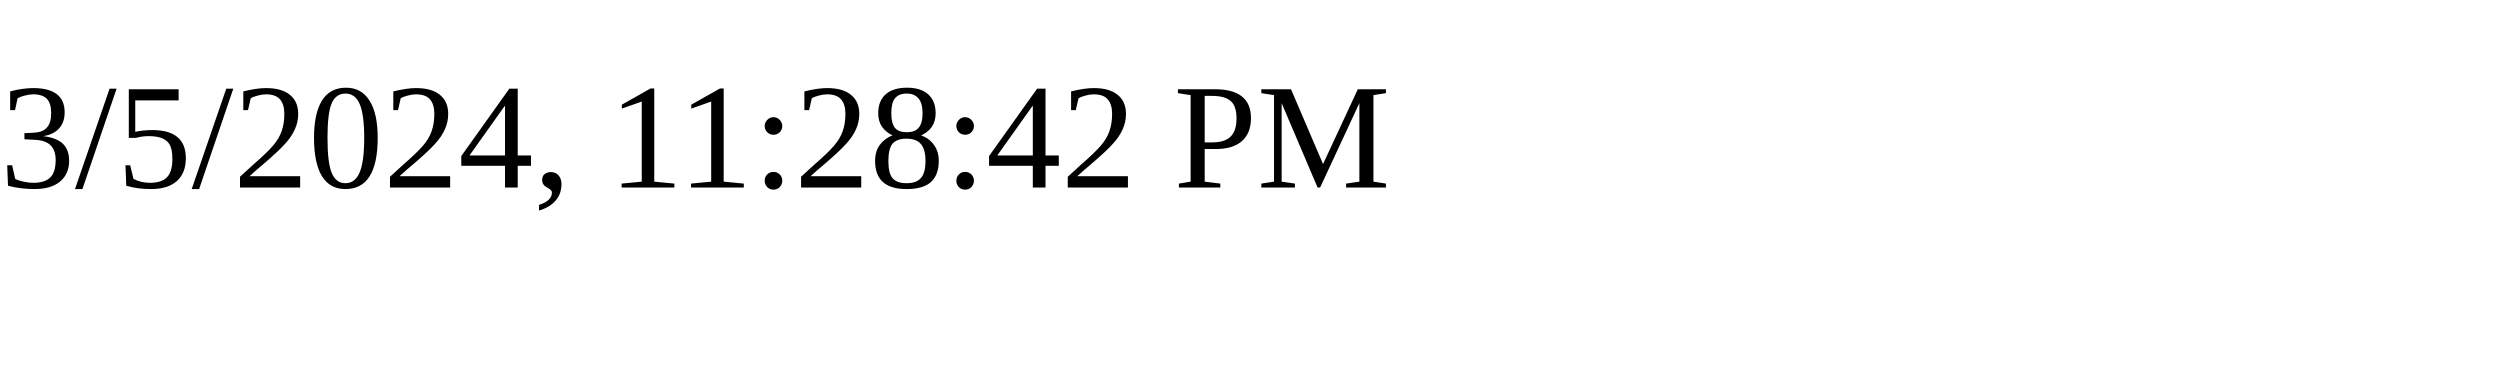
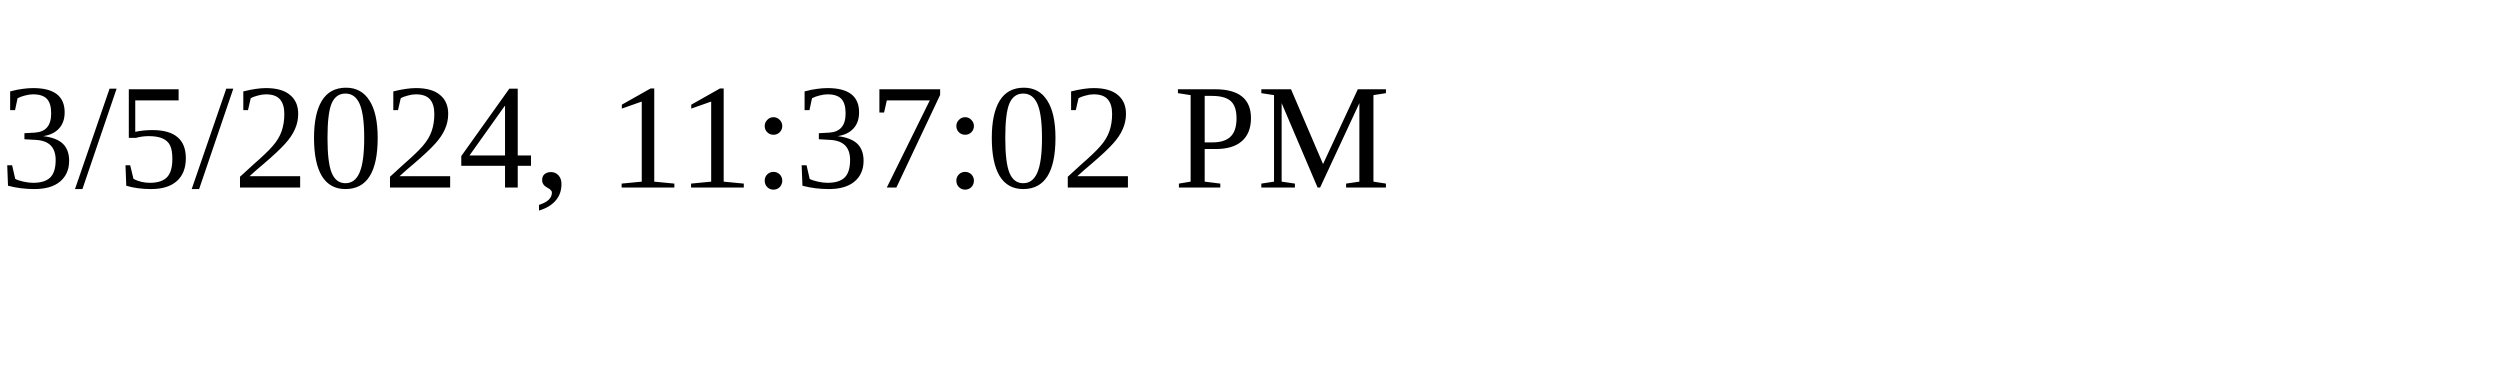
<svg xmlns="http://www.w3.org/2000/svg" height="30" width="200">
-   <text x="0" y="15">3/5/2024, 11:28:42 PM</text>
+   <text x="0" y="15">3/5/2024, 11:37:02 PM</text>
</svg>
